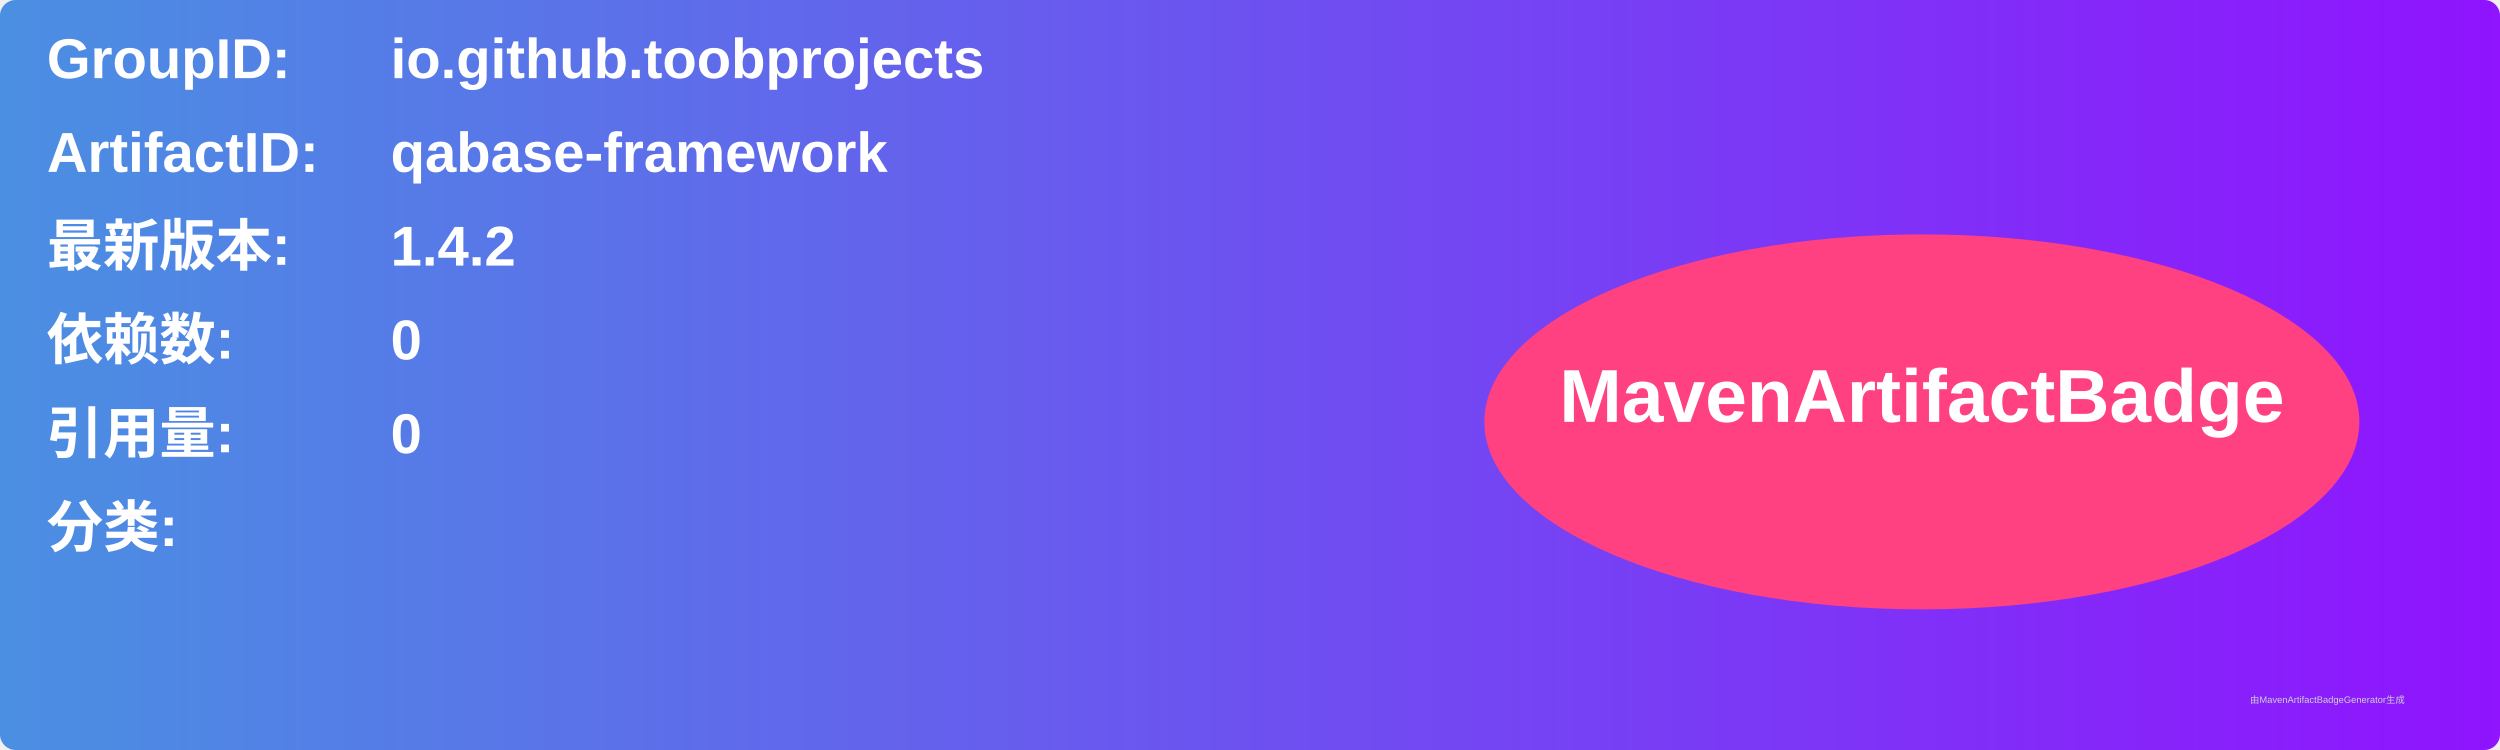
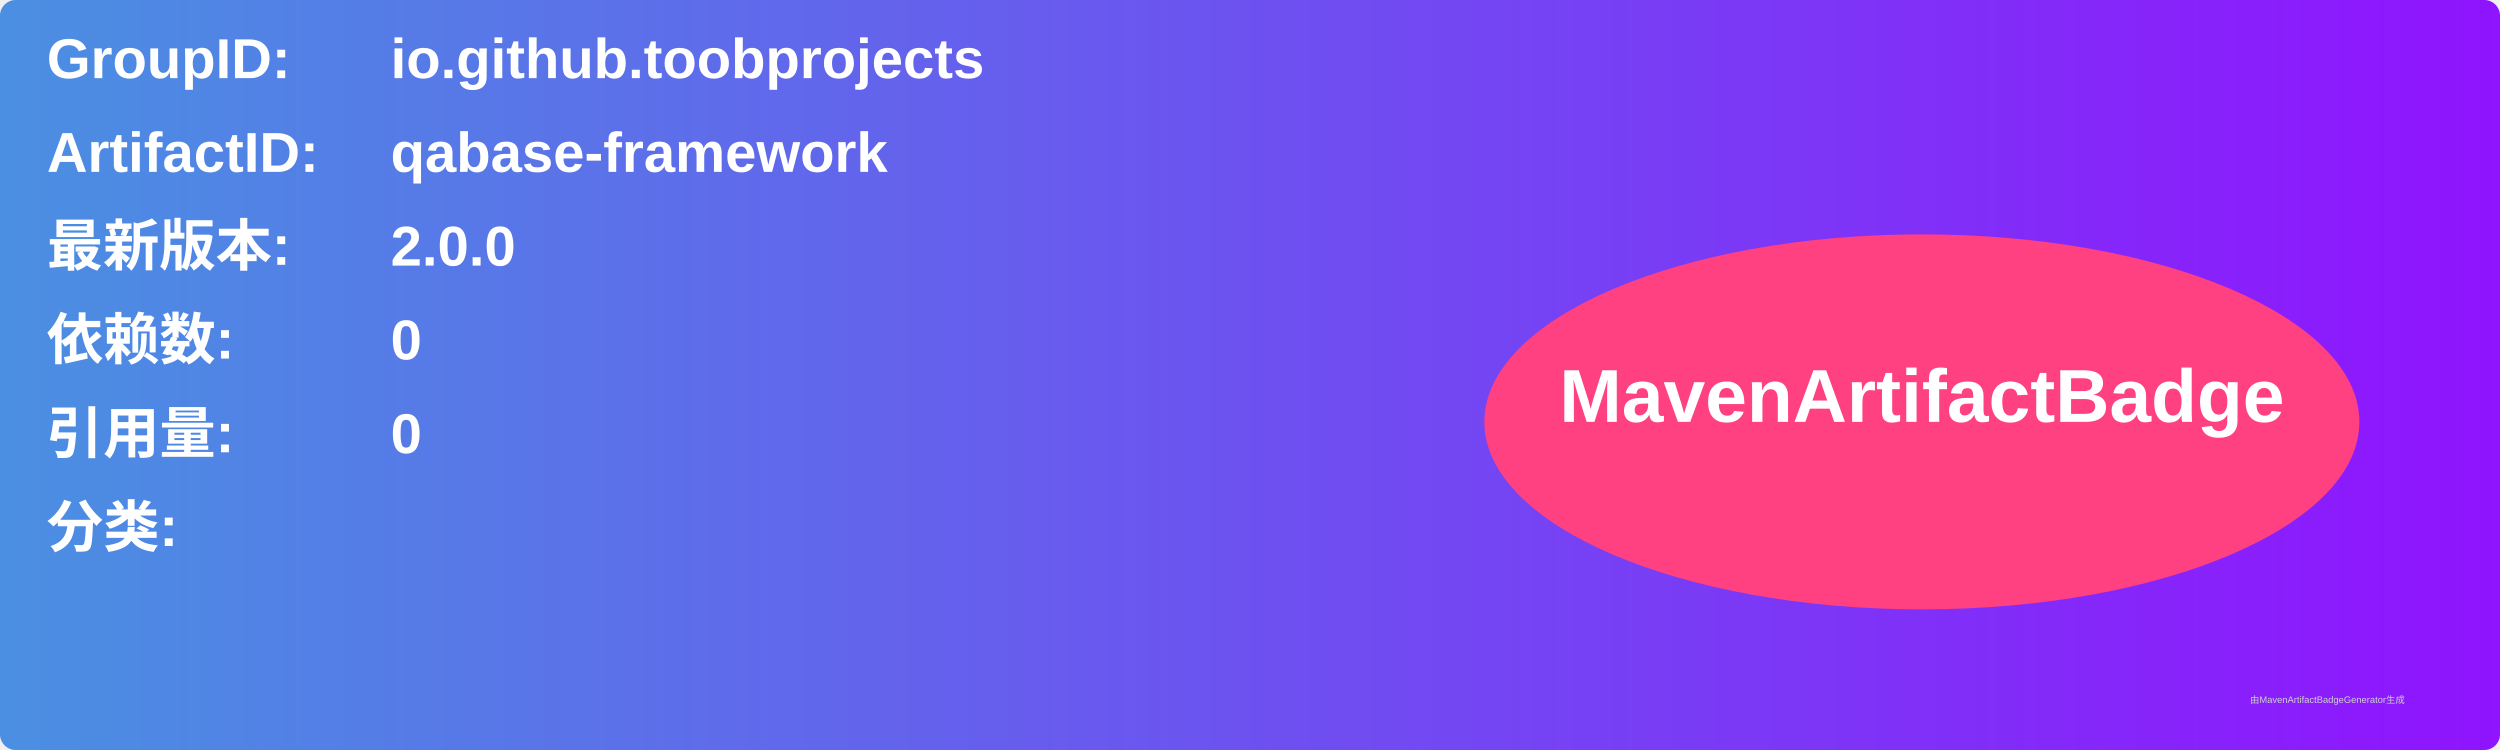
<svg xmlns="http://www.w3.org/2000/svg" width="800" height="240" viewBox="0 0 800 240">
  <linearGradient id="grad" x1="0%" y1="0%" x2="100%" y2="0%">
    <stop offset="0%" stop-color="#4a90e2" />
    <stop offset="100%" stop-color="#9013fe" />
  </linearGradient>
  <rect width="100%" height="100%" rx="5" ry="5" fill="url(#grad)" />
  <g transform="translate(15, 15)">
    <text x="0" y="10" font-family="Arial" font-size="18" fill="white" font-weight="bold" width="260">GroupID:</text>
    <text x="110" y="10" font-family="Arial" font-size="18" fill="white" font-weight="bold" width="460">io.github.toobprojects</text>
    <text x="0" y="40" font-family="Arial" font-size="18" fill="white" font-weight="bold" width="260">ArtifactID:</text>
    <text x="110" y="40" font-family="Arial" font-size="18" fill="white" font-weight="bold" width="460">qabase-framework</text>
    <text x="0" y="70" font-family="Arial" font-size="18" fill="white" font-weight="bold">最新版本:</text>
    <text x="110" y="70" font-family="Arial" font-size="18" fill="white" font-weight="bold">
-       <tspan font-weight="bold">1.4.2</tspan>
+       <tspan font-weight="bold">2.0.0</tspan>
    </text>
    <text x="0" y="100" font-family="Arial" font-size="18" fill="white" font-weight="bold">依赖数: </text>
    <text x="110" y="100" font-family="Arial" font-size="18" fill="white">
      <tspan font-weight="bold">0</tspan>
    </text>
    <text x="0" y="130" font-family="Arial" font-size="18" fill="white" font-weight="bold">引用量: </text>
    <text x="110" y="130" font-family="Arial" font-size="18" fill="white">
      <tspan font-weight="bold">0</tspan>
    </text>
    <text x="0" y="160" font-family="Arial" font-size="18" fill="white" font-weight="bold">分类:</text>
    <text x="10" y="190" font-family="Arial" font-size="10" fill="white">
      <tspan font-weight="bold" />
    </text>
    <ellipse cx="600" cy="120" rx="140" ry="60" fill="#ff4081" />
    <text x="600" y="120" text-anchor="middle" font-family="Arial" font-size="24" fill="white" font-weight="bold">MavenArtifactBadge</text>
  </g>
  <text x="720" y="225" font-family="Arial" font-size="3" fill="#d0d0d0">由MavenArtifactBadgeGenerator生成</text>
</svg>
